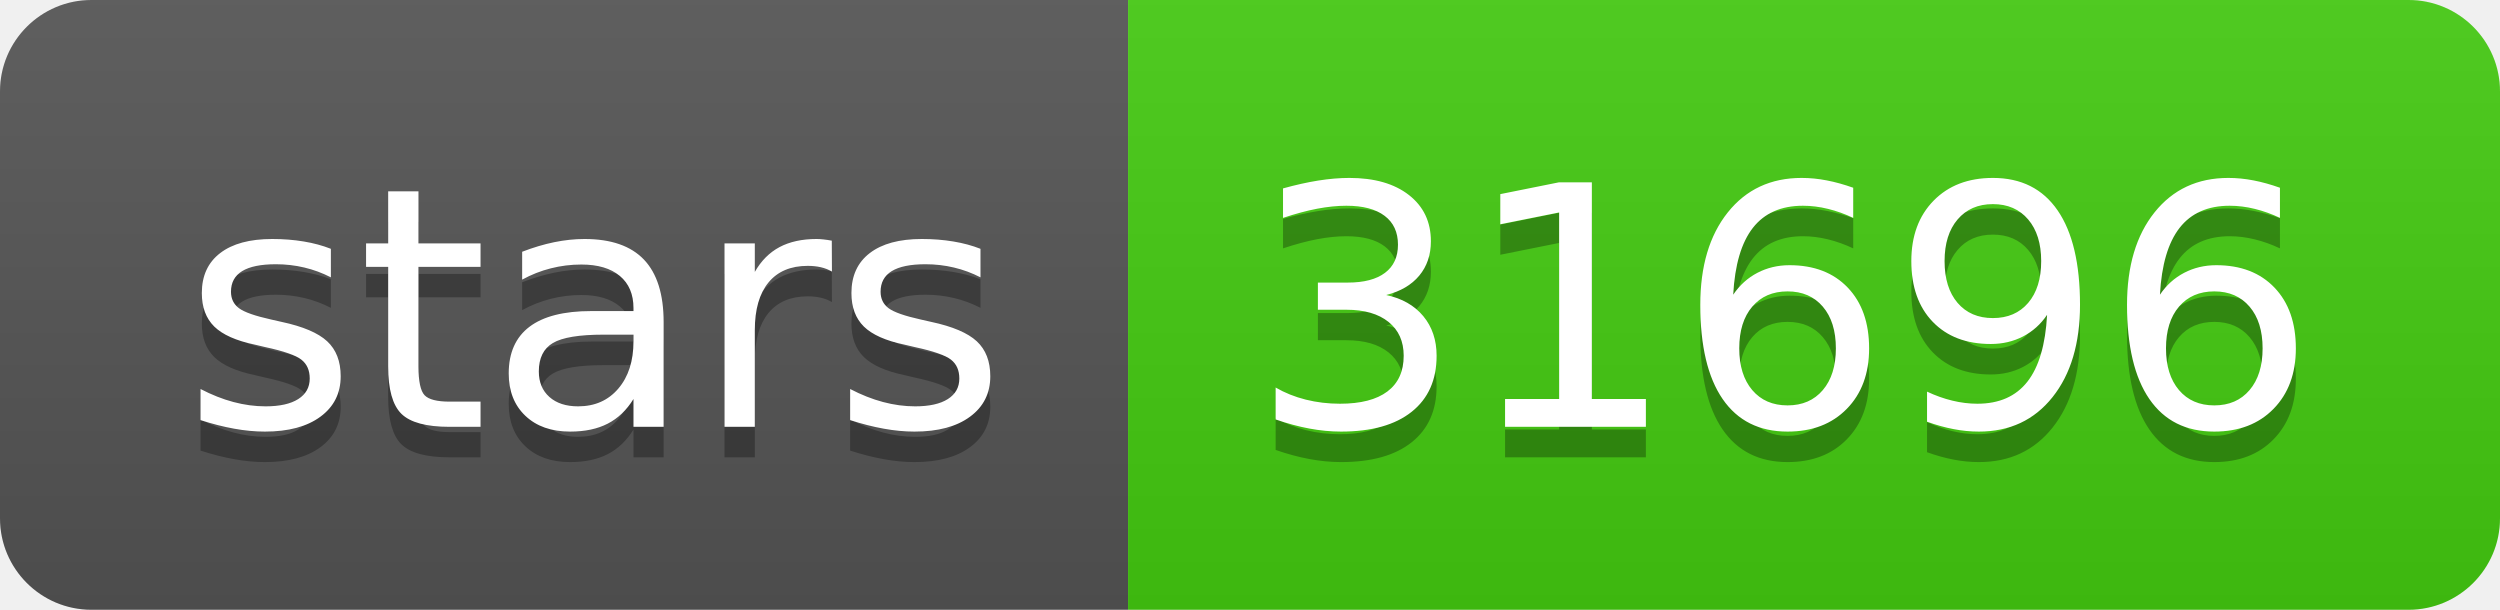
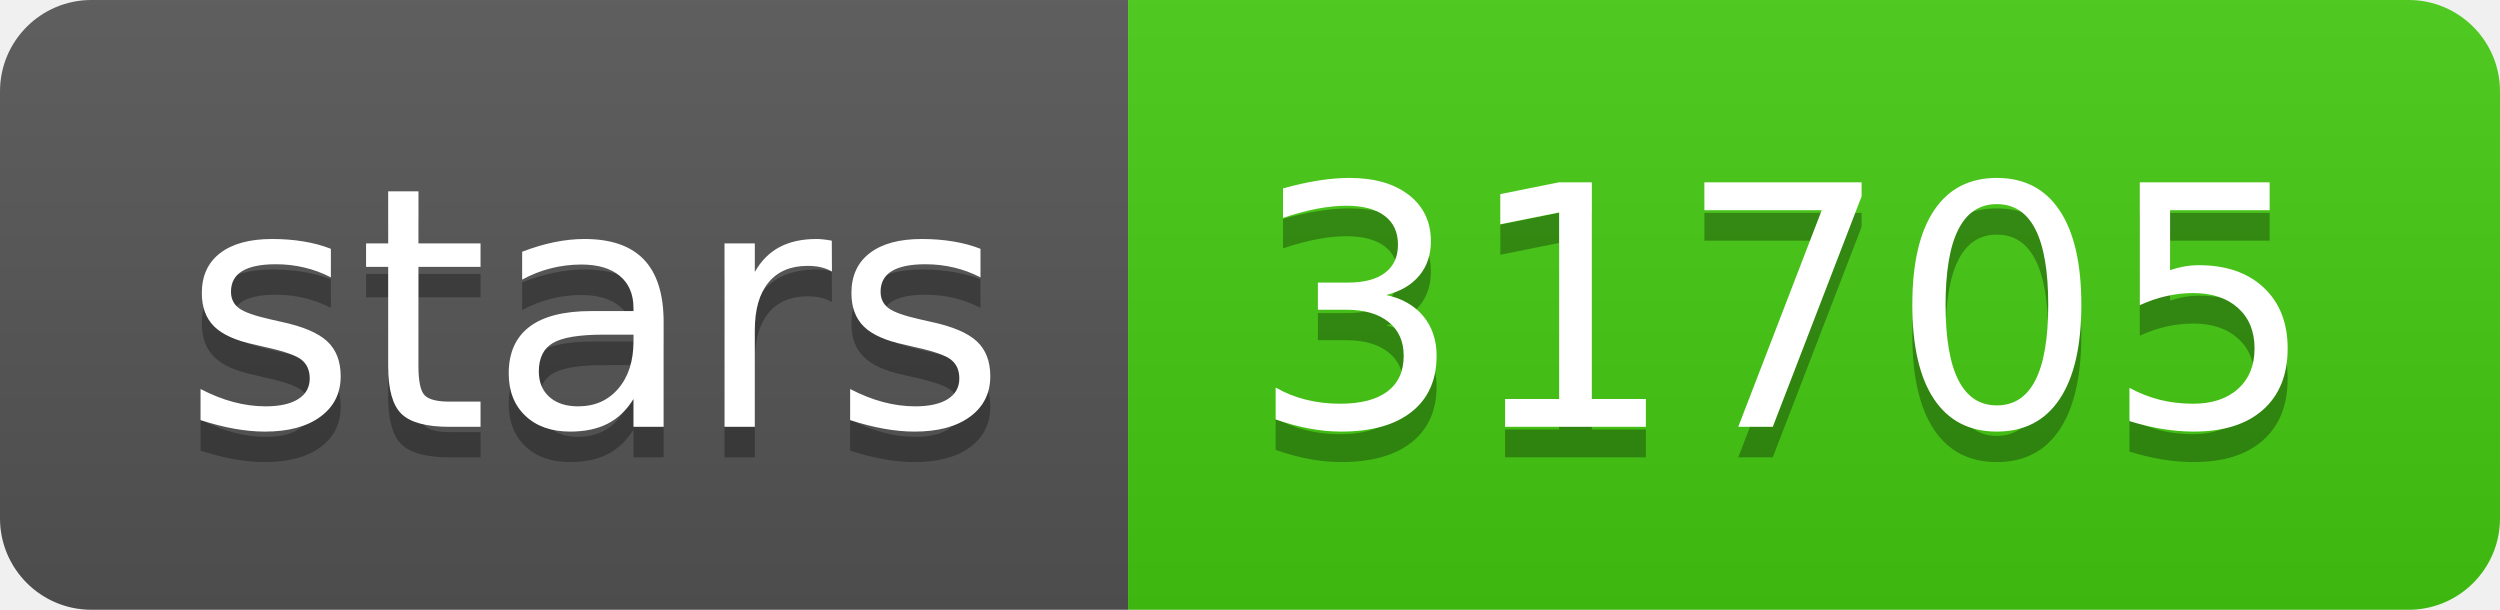
- <svg xmlns="http://www.w3.org/2000/svg" width="82" height="20" role="img" aria-label="stars: 31696">
+ <svg xmlns="http://www.w3.org/2000/svg" width="82" height="20" role="img" aria-label="stars: 31705">
  <linearGradient id="s" x2="0" y2="100%">
    <stop offset="0" stop-color="#bbb" stop-opacity=".1" />
    <stop offset="1" stop-opacity=".1" />
  </linearGradient>
  <clipPath id="r">
    <rect width="82" height="20" rx="3" fill="#fff" />
  </clipPath>
  <g clip-path="url(#r)">
    <rect width="37" height="20" fill="#555" />
    <rect x="37" width="45" height="20" fill="#4c1" />
    <rect width="82" height="20" fill="url(#s)" />
  </g>
  <g fill="#fff" text-anchor="middle" font-family="Verdana,Geneva,DejaVu Sans,sans-serif" text-rendering="geometricPrecision" font-size="110">
    <text aria-hidden="true" x="195" y="150" fill="#010101" fill-opacity=".3" transform="scale(.1)" textLength="270">stars</text>
    <text x="195" y="140" transform="scale(.1)" fill="#fff" textLength="270">stars</text>
-     <text aria-hidden="true" x="585" y="150" fill="#010101" fill-opacity=".3" transform="scale(.1)" textLength="350">31696</text>
-     <text x="585" y="140" transform="scale(.1)" fill="#fff" textLength="350">31696</text>
+     <text aria-hidden="true" x="585" y="150" fill="#010101" fill-opacity=".3" transform="scale(.1)" textLength="350">31705</text>
+     <text x="585" y="140" transform="scale(.1)" fill="#fff" textLength="350">31705</text>
  </g>
</svg>
